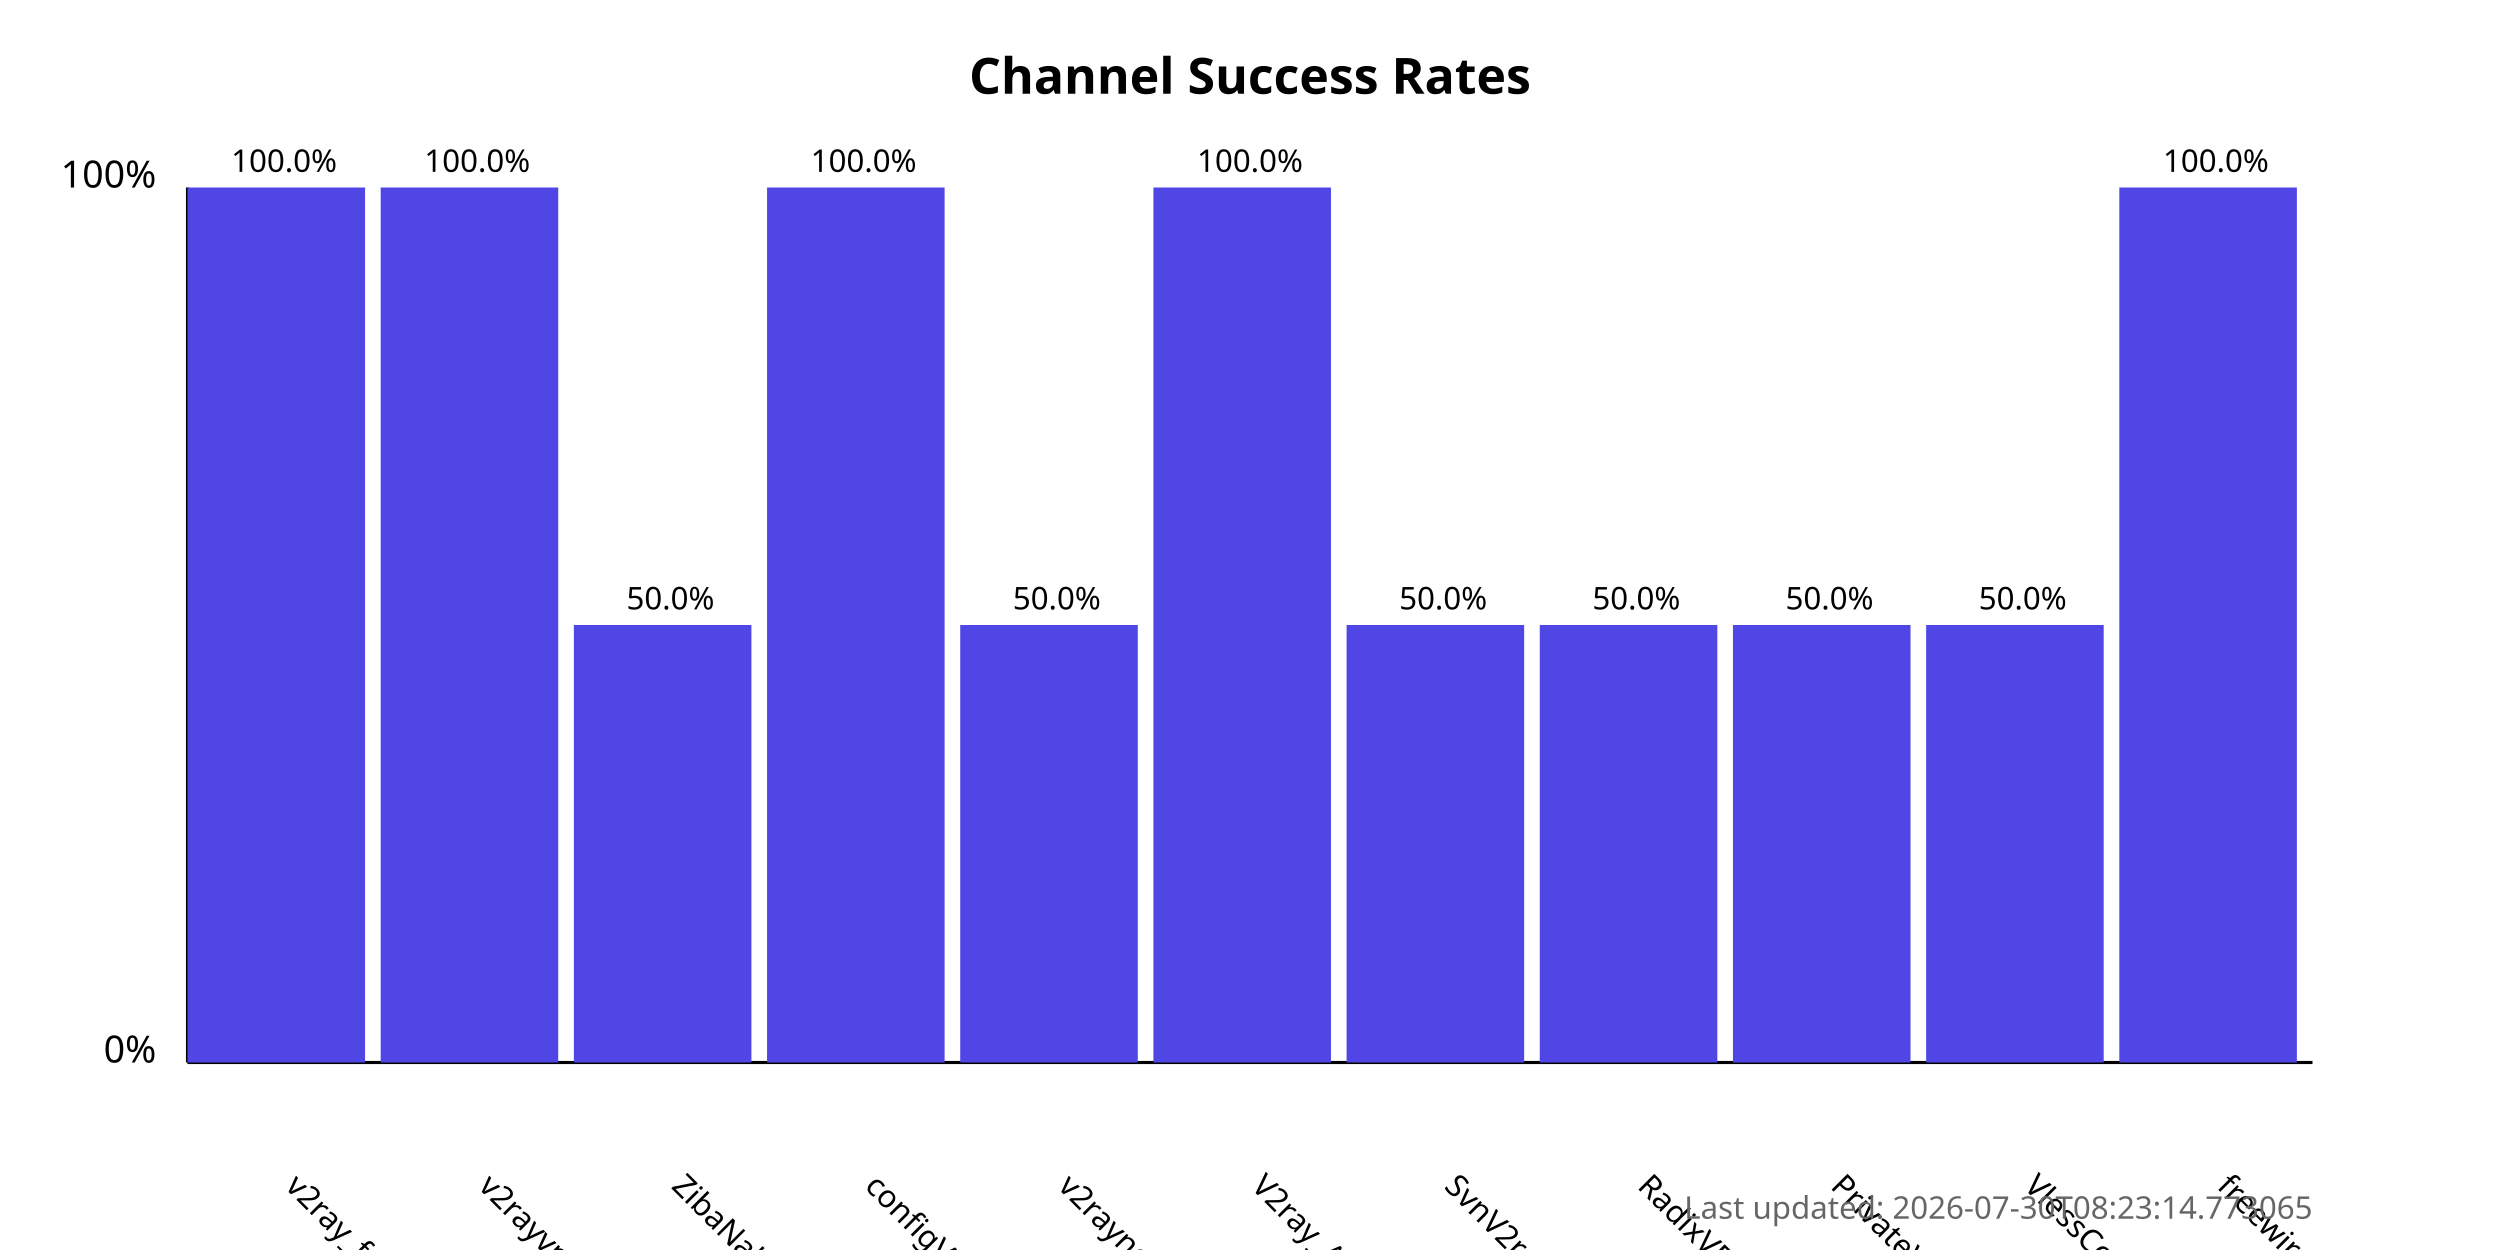
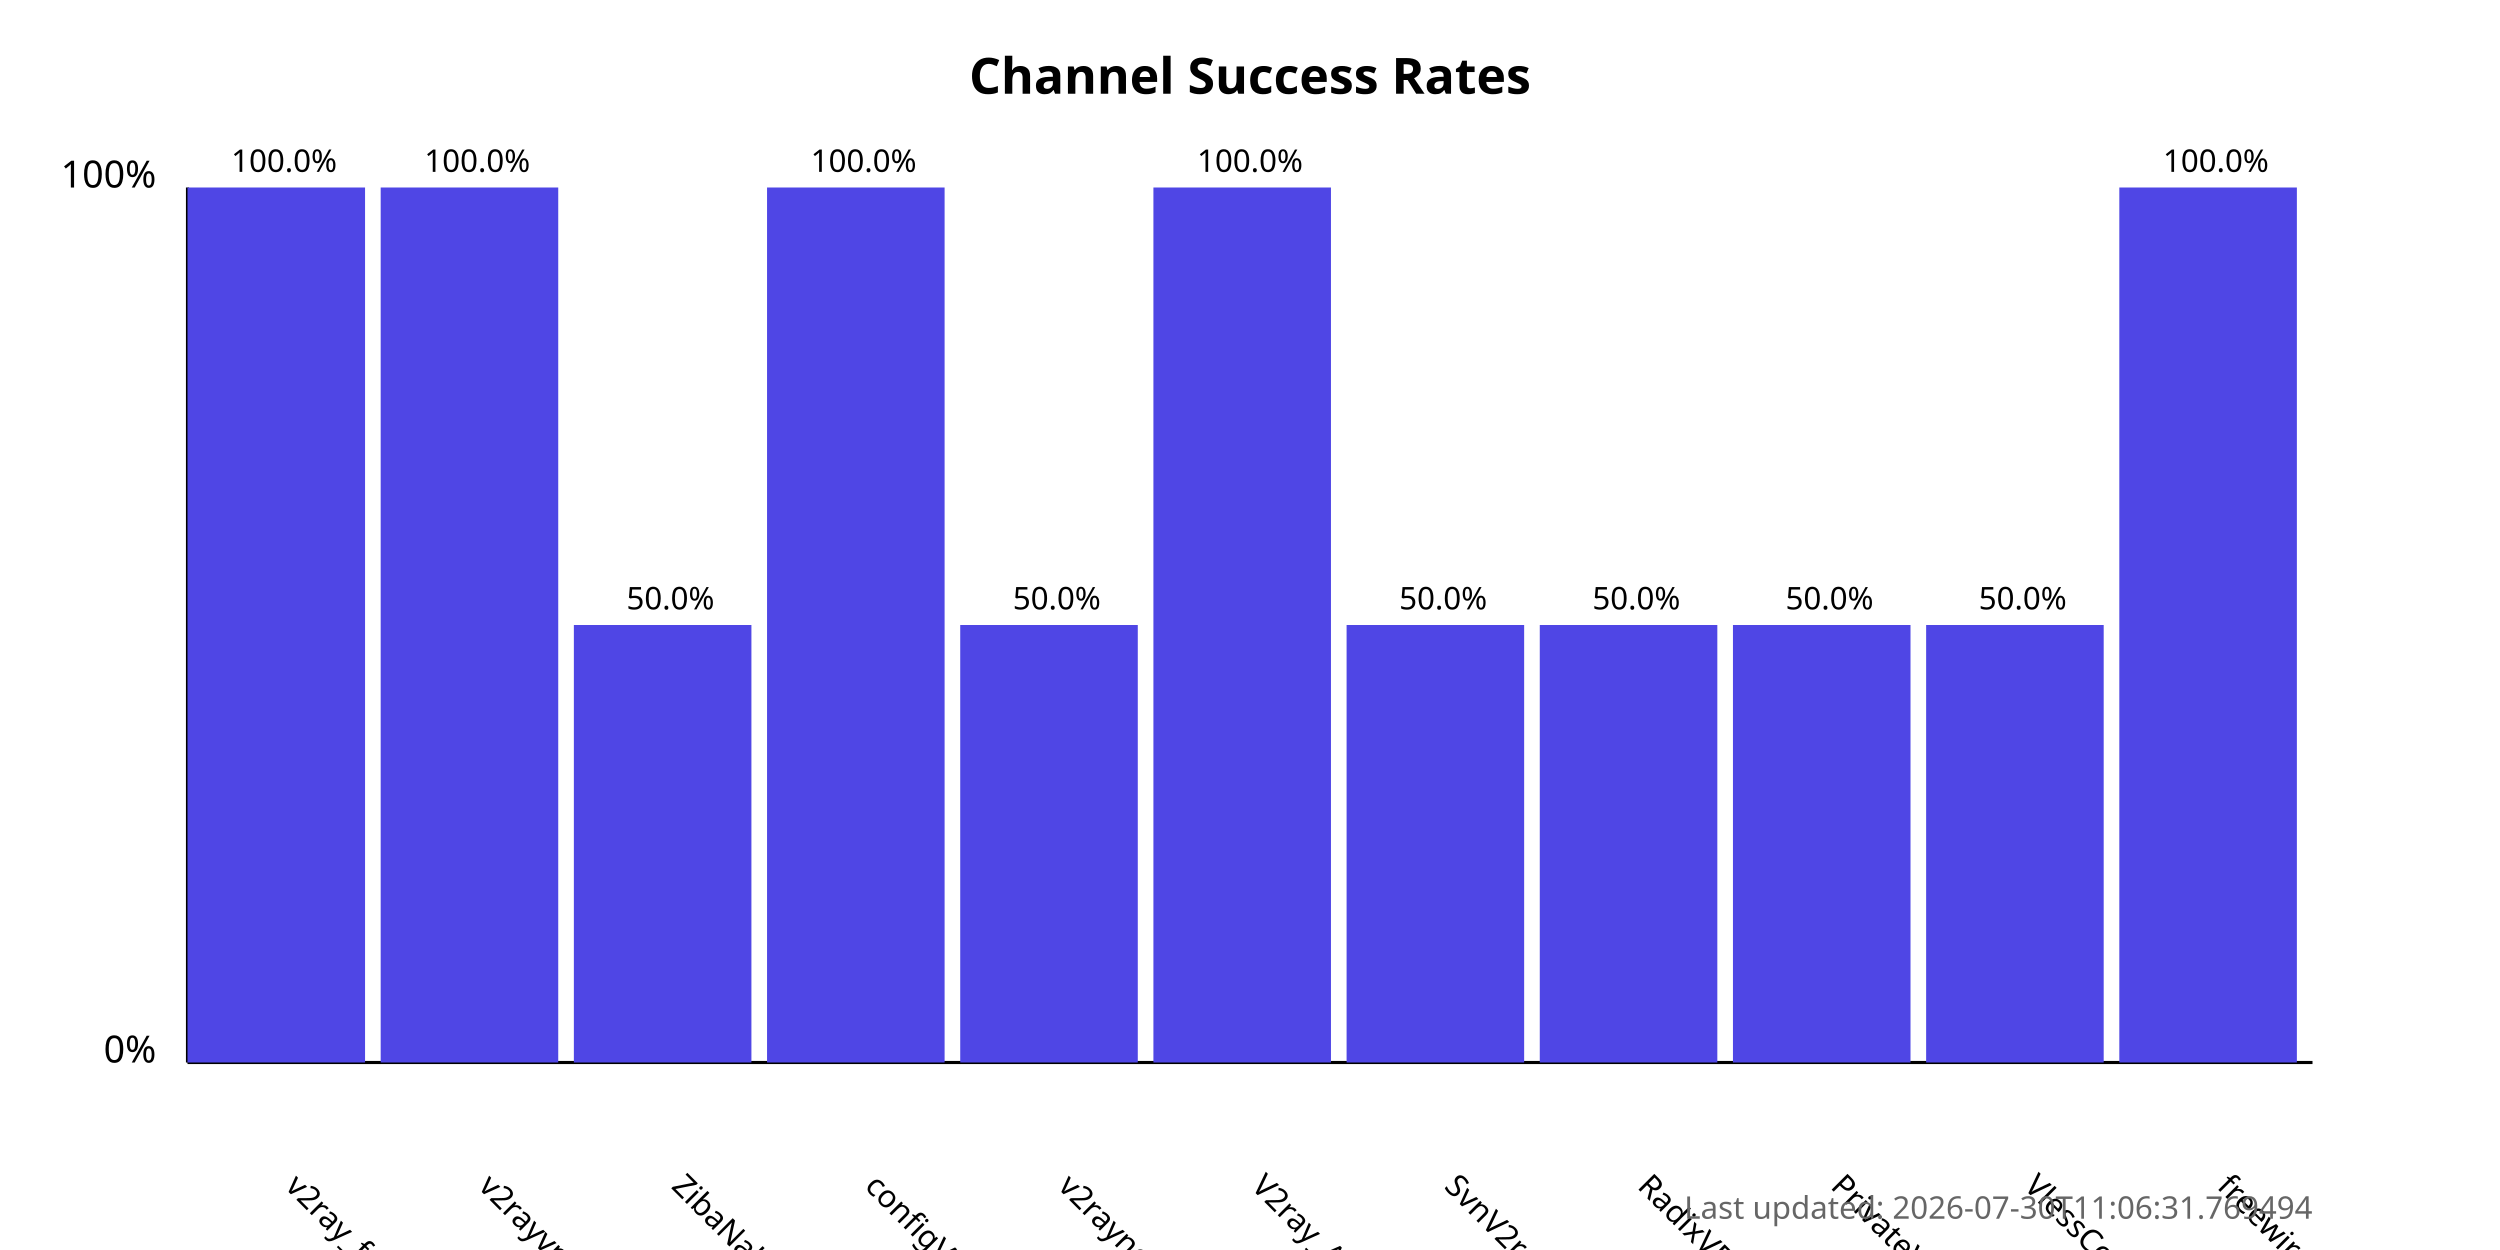
<svg xmlns="http://www.w3.org/2000/svg" width="800" height="400">
  <style>
            .chart-title { font: bold 16px sans-serif; }
            .axis-label { font: 12px sans-serif; }
            .tick-label { font: 10px sans-serif; }
            .bar { fill: #4f46e5; }
            .bar:hover { fill: #6366f1; }
            .timestamp { font: 10px sans-serif; fill: #666; }
        </style>
  <text x="400.0" y="30" text-anchor="middle" class="chart-title">
            Channel Success Rates
        </text>
  <line x1="60" y1="340" x2="60" y2="60" stroke="black" stroke-width="1" />
  <line x1="60" y1="340" x2="740" y2="340" stroke="black" stroke-width="1" />
  <text x="50" y="340" text-anchor="end" class="axis-label">0%</text>
  <text x="50" y="60" text-anchor="end" class="axis-label">100%</text>
  <g>
    <rect x="60" y="60.0" width="56.818" height="280.0" class="bar" />
    <text x="90.909" y="380" transform="rotate(45, 90.90909, 380)" text-anchor="start" class="tick-label">
                v2ray_free_conf
            </text>
    <text x="90.909" y="55.0" text-anchor="middle" class="tick-label">
                100.0%
            </text>
  </g>
  <g>
    <rect x="121.818" y="60.0" width="56.818" height="280.0" class="bar" />
    <text x="152.727" y="380" transform="rotate(45, 152.7273, 380)" text-anchor="start" class="tick-label">
                v2rayvpno
            </text>
    <text x="152.727" y="55.0" text-anchor="middle" class="tick-label">
                100.0%
            </text>
  </g>
  <g>
    <rect x="183.636" y="200.0" width="56.818" height="140.0" class="bar" />
    <text x="214.545" y="380" transform="rotate(45, 214.5455, 380)" text-anchor="start" class="tick-label">
                ZibaNabz
            </text>
    <text x="214.545" y="195.0" text-anchor="middle" class="tick-label">
                50.0%
            </text>
  </g>
  <g>
    <rect x="245.455" y="60.0" width="56.818" height="280.0" class="bar" />
    <text x="276.364" y="380" transform="rotate(45, 276.3636, 380)" text-anchor="start" class="tick-label">
                configV2rayForFree
            </text>
    <text x="276.364" y="55.0" text-anchor="middle" class="tick-label">
                100.0%
            </text>
  </g>
  <g>
    <rect x="307.273" y="200.0" width="56.818" height="140.0" class="bar" />
    <text x="338.182" y="380" transform="rotate(45, 338.1818, 380)" text-anchor="start" class="tick-label">
                v2rayngvpn
            </text>
    <text x="338.182" y="195.0" text-anchor="middle" class="tick-label">
                50.0%
            </text>
  </g>
  <g>
    <rect x="369.091" y="60.0" width="56.818" height="280.0" class="bar" />
    <text x="400.0" y="380" transform="rotate(45, 400.0, 380)" text-anchor="start" class="tick-label">
                V2ray_Alpha
            </text>
    <text x="400.0" y="55.0" text-anchor="middle" class="tick-label">
                100.0%
            </text>
  </g>
  <g>
    <rect x="430.909" y="200.0" width="56.818" height="140.0" class="bar" />
    <text x="461.818" y="380" transform="rotate(45, 461.8182, 380)" text-anchor="start" class="tick-label">
                SvnV2ray
            </text>
    <text x="461.818" y="195.0" text-anchor="middle" class="tick-label">
                50.0%
            </text>
  </g>
  <g>
    <rect x="492.727" y="200.0" width="56.818" height="140.0" class="bar" />
    <text x="523.636" y="380" transform="rotate(45, 523.6364, 380)" text-anchor="start" class="tick-label">
                RadixVPN
            </text>
    <text x="523.636" y="195.0" text-anchor="middle" class="tick-label">
                50.0%
            </text>
  </g>
  <g>
    <rect x="554.545" y="200.0" width="56.818" height="140.0" class="bar" />
    <text x="585.455" y="380" transform="rotate(45, 585.4545, 380)" text-anchor="start" class="tick-label">
                PrivateVPNs
            </text>
    <text x="585.455" y="195.0" text-anchor="middle" class="tick-label">
                50.0%
            </text>
  </g>
  <g>
    <rect x="616.364" y="200.0" width="56.818" height="140.0" class="bar" />
    <text x="647.273" y="380" transform="rotate(45, 647.2727, 380)" text-anchor="start" class="tick-label">
                VlessConfig
            </text>
    <text x="647.273" y="195.0" text-anchor="middle" class="tick-label">
                50.0%
            </text>
  </g>
  <g>
    <rect x="678.182" y="60.0" width="56.818" height="280.0" class="bar" />
    <text x="709.091" y="380" transform="rotate(45, 709.0909, 380)" text-anchor="start" class="tick-label">
                freewireguard
            </text>
    <text x="709.091" y="55.0" text-anchor="middle" class="tick-label">
                100.0%
            </text>
  </g>
  <text x="740" y="390" text-anchor="end" class="timestamp">
-             Last updated: 2026-07-30T08:23:14.773065
+             Last updated: 2026-07-30T11:06:31.769494
        </text>
</svg>
